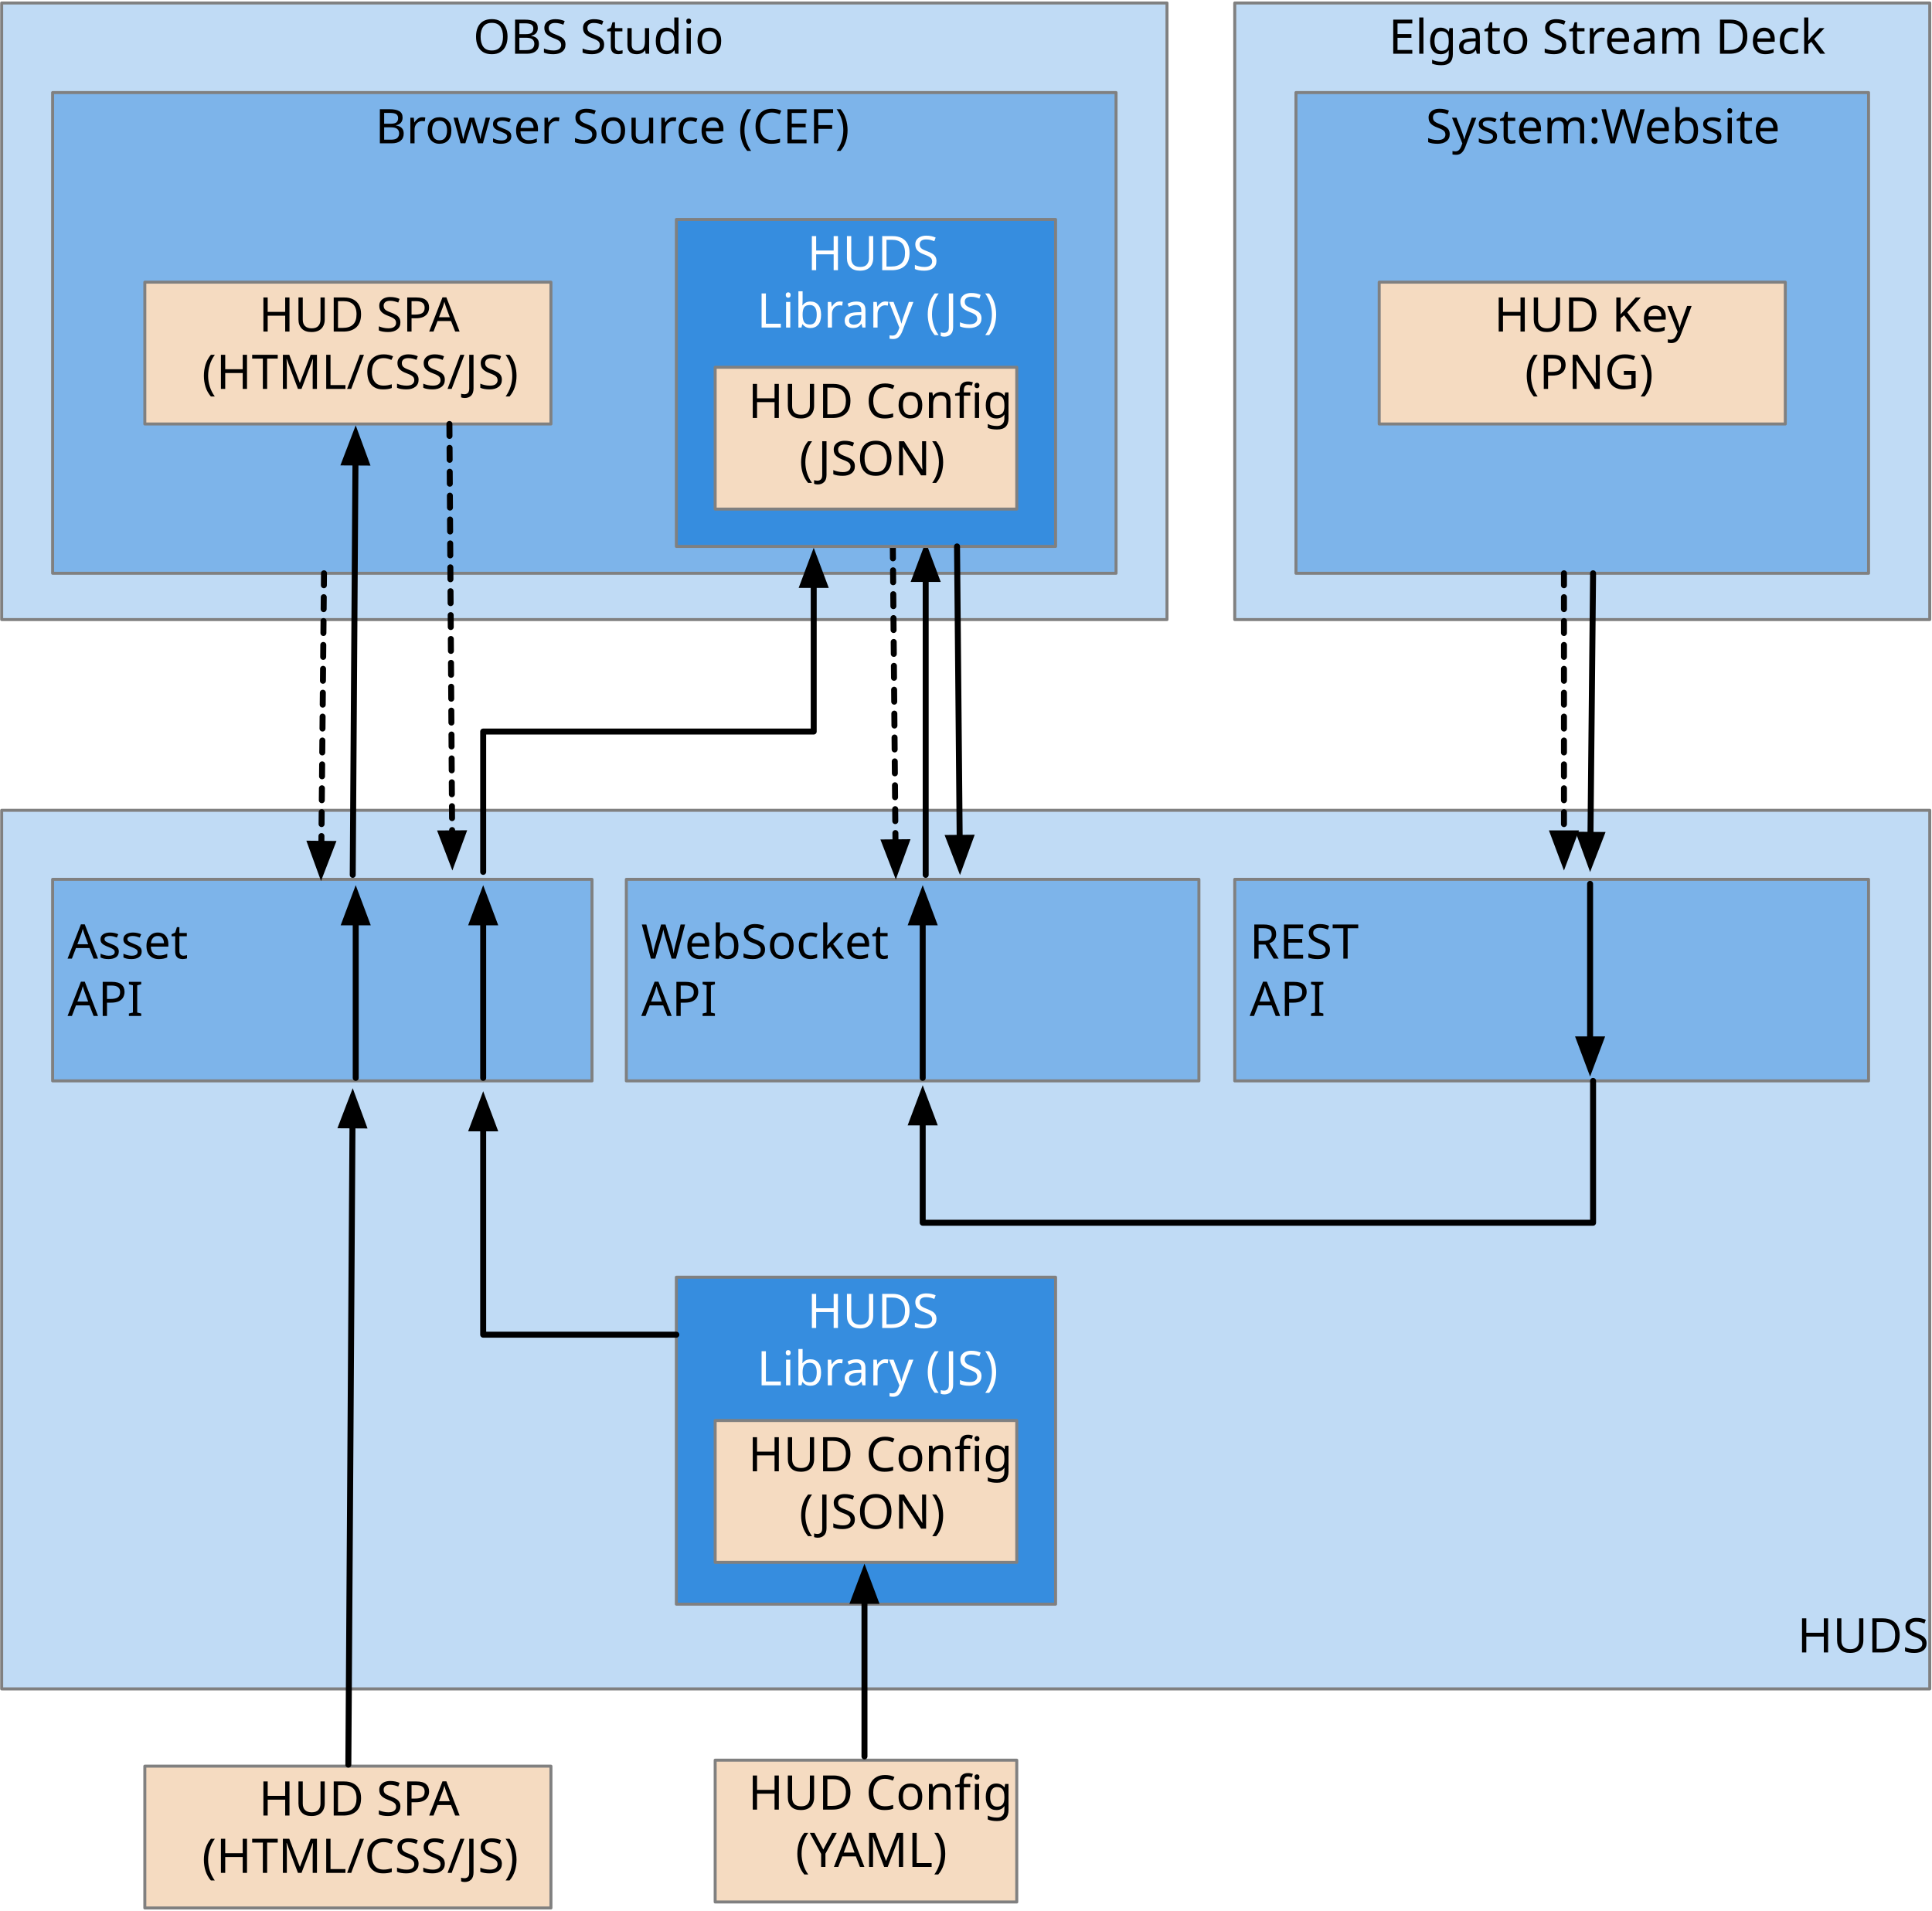
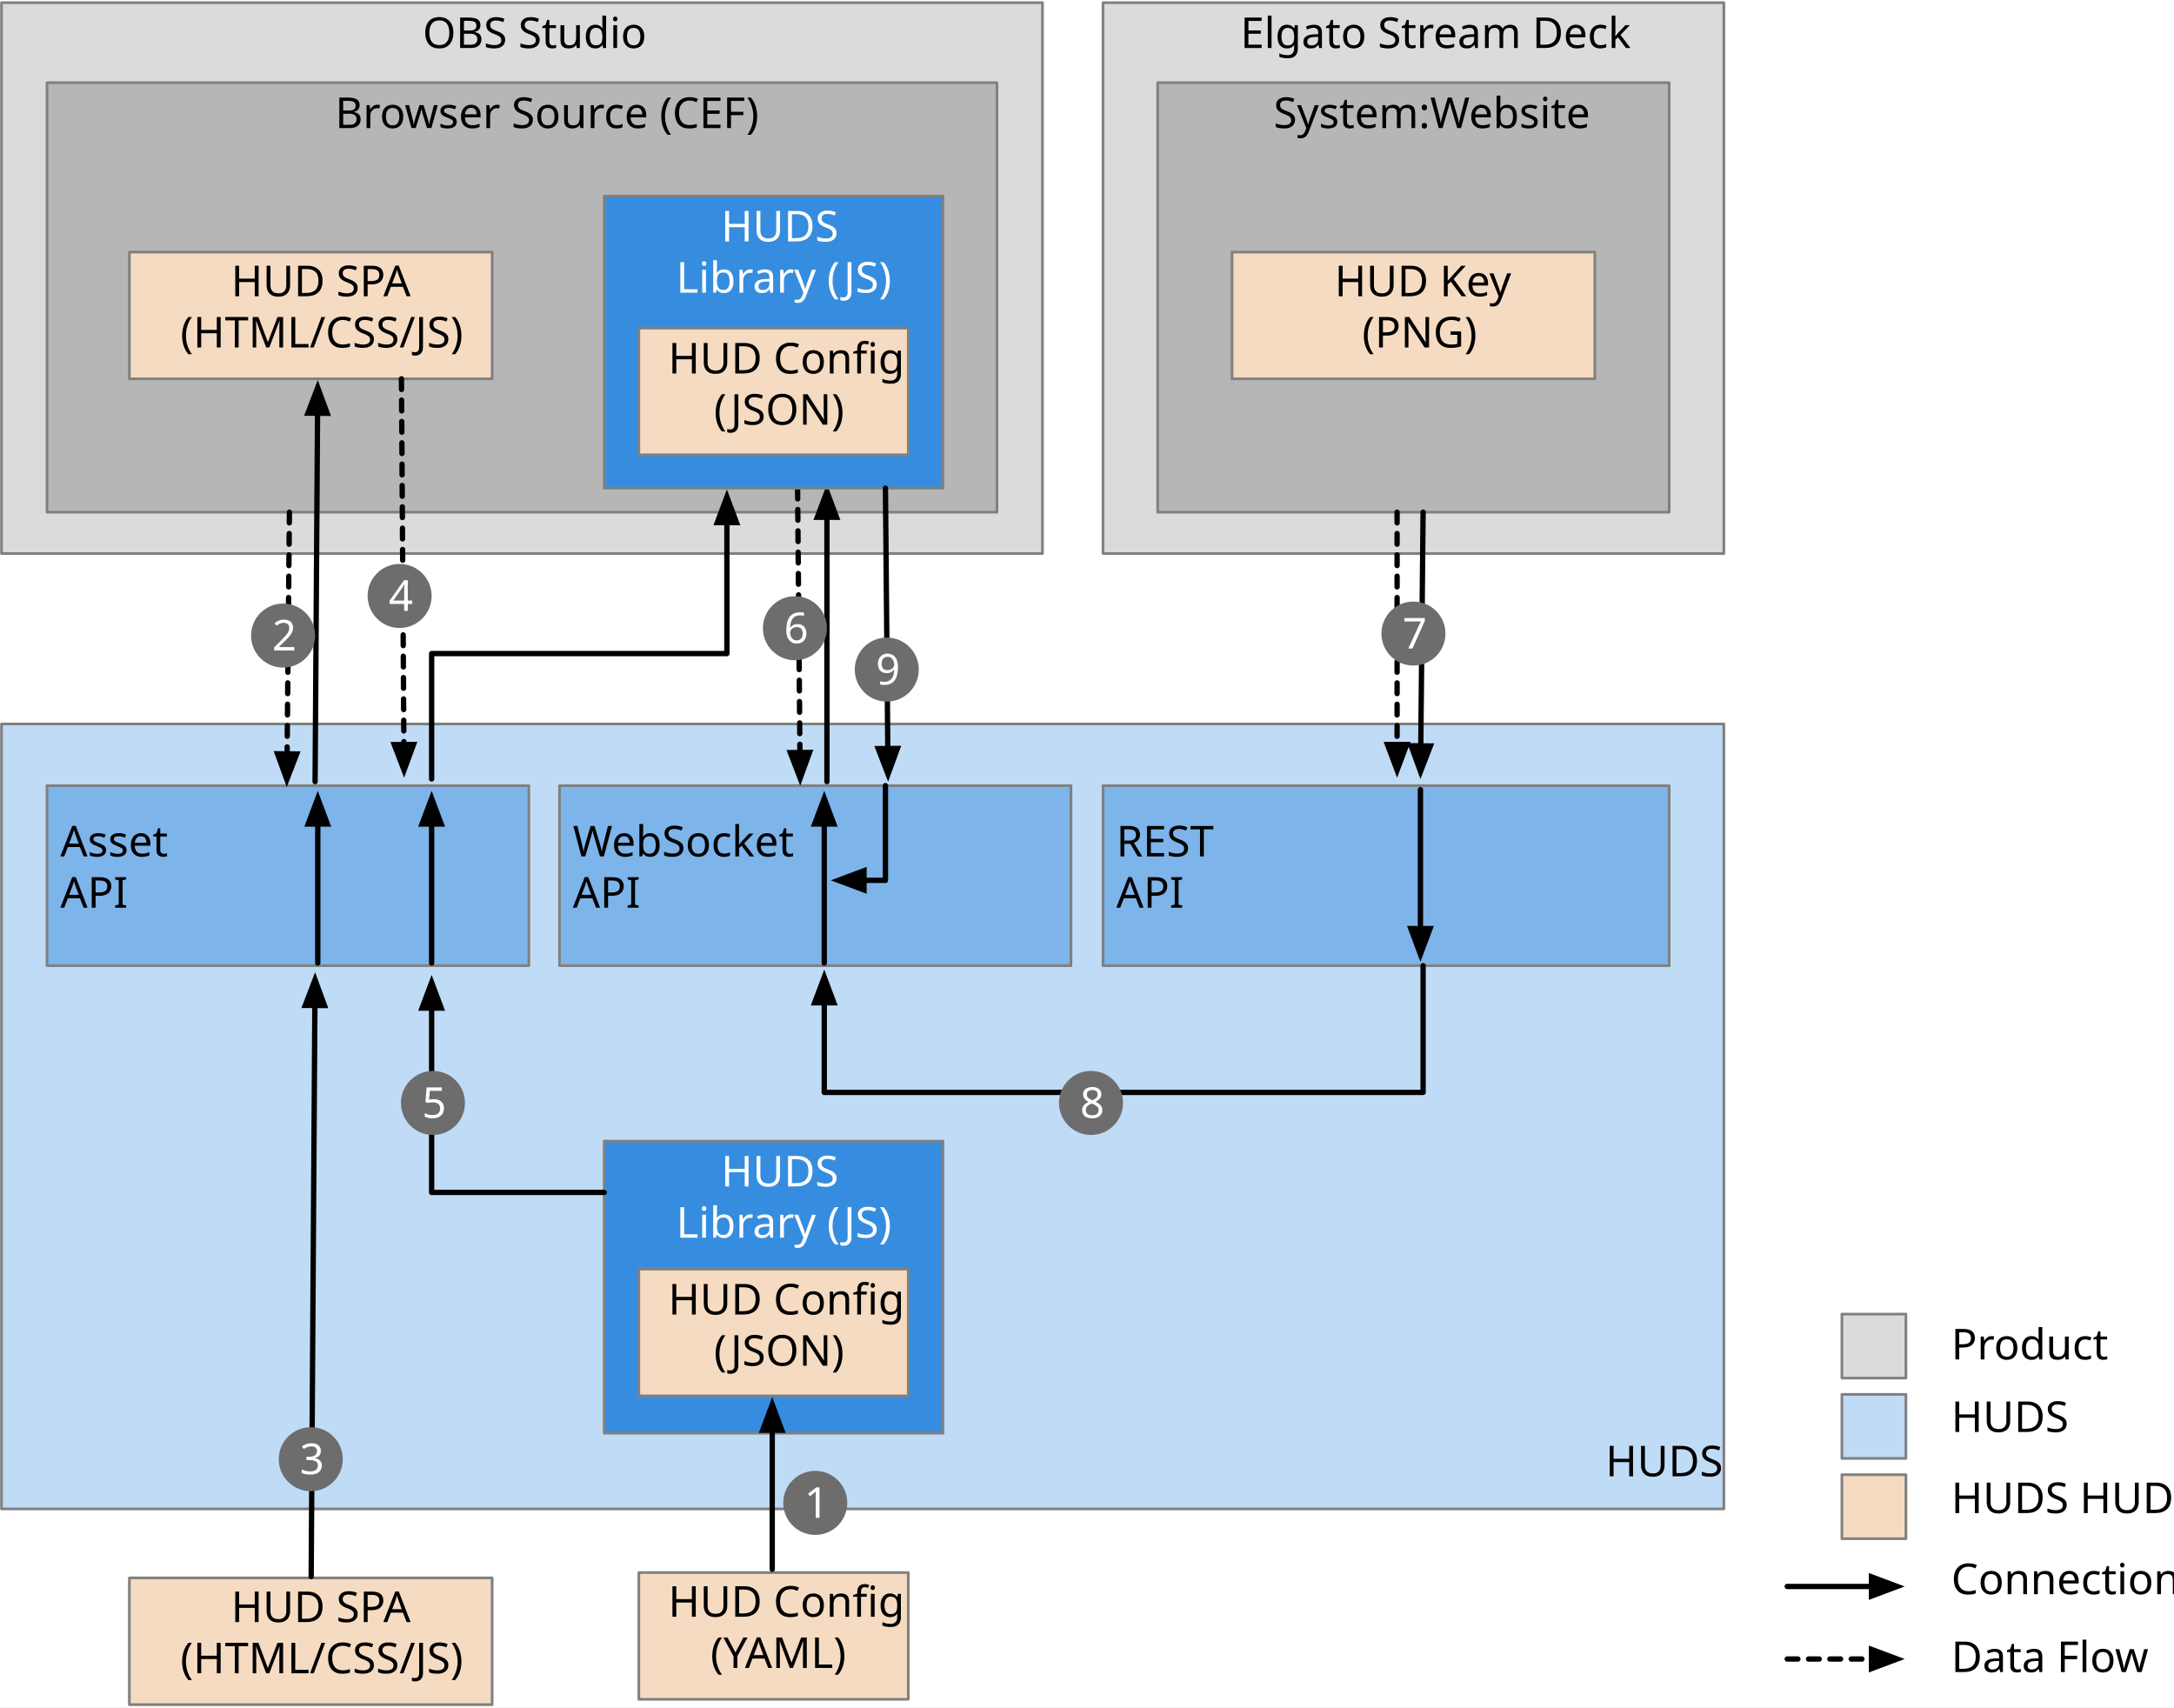
- <svg xmlns="http://www.w3.org/2000/svg" version="1.1" viewBox="240 50 647 640" width="647" height="640">
+ <svg xmlns="http://www.w3.org/2000/svg" version="1.1" viewBox="240 50 815 640" width="815" height="640">
  <defs>
    <font-face font-family="Myriad Pro" font-size="16" panose-1="2 11 5 3 3 4 3 2 2 4" units-per-em="1000" underline-position="-75" underline-thickness="50" slope="0" x-height="484" cap-height="674" ascent="750.001" descent="-250" font-weight="400">
      <font-face-src>
        <font-face-name name="MyriadPro-Regular" />
      </font-face-src>
    </font-face>
    <marker orient="auto" overflow="visible" markerUnits="strokeWidth" id="FilledArrow_Marker" stroke-linejoin="miter" stroke-miterlimit="10" viewBox="-1 -3 7 6" markerWidth="7" markerHeight="6" color="black">
      <g>
        <path d="M 4.8 0 L 0 -1.8 L 0 1.8 Z" fill="currentColor" stroke="currentColor" stroke-width="1" />
      </g>
    </marker>
  </defs>
  <g id="Canvas_1" stroke-opacity="1" stroke-dasharray="none" fill="none" fill-opacity="1" stroke="none">
-     <rect fill="white" x="240" y="50" width="647" height="640" />
+     <rect fill="white" x="240" y="50" width="815" height="640" />
    <g id="Canvas_1: Layer 1">
      <g id="Graphic_2">
-         <rect x="240.562" y="51" width="390.25" height="206.5" fill="#c0dbf5" />
+         <rect x="240.562" y="51" width="390.25" height="206.5" fill="#dbdbdb" />
        <rect x="240.562" y="51" width="390.25" height="206.5" stroke="gray" stroke-linecap="round" stroke-linejoin="round" stroke-width="1" />
        <text transform="translate(245.5625 56)" fill="black">
          <tspan font-family="Myriad Pro" font-size="16" font-weight="400" fill="black" x="152.885" y="12">OBS Studio</tspan>
        </text>
      </g>
      <g id="Graphic_3">
-         <rect x="257.625" y="81" width="356.125" height="161" fill="#7db4ea" />
+         <rect x="257.625" y="81" width="356.125" height="161" fill="#b6b6b6" />
        <rect x="257.625" y="81" width="356.125" height="161" stroke="gray" stroke-linecap="round" stroke-linejoin="round" stroke-width="1" />
        <text transform="translate(262.625 86)" fill="black">
          <tspan font-family="Myriad Pro" font-size="16" font-weight="400" fill="black" x="103.038" y="12">Browser Source (CEF)</tspan>
        </text>
      </g>
      <g id="Graphic_4">
        <rect x="288.5" y="144.5" width="136" height="47.5" fill="#f5dbc1" />
        <rect x="288.5" y="144.5" width="136" height="47.5" stroke="gray" stroke-linecap="round" stroke-linejoin="round" stroke-width="1" />
        <text transform="translate(293.5 149.05)" fill="black">
          <tspan font-family="Myriad Pro" font-size="16" font-weight="400" fill="black" x="33.16" y="12">HUD SPA</tspan>
          <tspan font-family="Myriad Pro" font-size="16" font-weight="400" fill="black" x="14.136" y="31.2">(HTML/CSS/JS)</tspan>
        </text>
      </g>
      <g id="Graphic_5">
        <rect x="288.5" y="641.5" width="136" height="47.5" fill="#f5dbc1" />
        <rect x="288.5" y="641.5" width="136" height="47.5" stroke="gray" stroke-linecap="round" stroke-linejoin="round" stroke-width="1" />
        <text transform="translate(293.5 646.05)" fill="black">
          <tspan font-family="Myriad Pro" font-size="16" font-weight="400" fill="black" x="33.16" y="12">HUD SPA</tspan>
          <tspan font-family="Myriad Pro" font-size="16" font-weight="400" fill="black" x="14.136" y="31.2">(HTML/CSS/JS)</tspan>
        </text>
      </g>
      <g id="Graphic_6">
        <rect x="479.5" y="639.5" width="101" height="47.5" fill="#f5dbc1" />
        <rect x="479.5" y="639.5" width="101" height="47.5" stroke="gray" stroke-linecap="round" stroke-linejoin="round" stroke-width="1" />
        <text transform="translate(484.5 644.05)" fill="black">
          <tspan font-family="Myriad Pro" font-size="16" font-weight="400" fill="black" x="6.044" y="12">HUD Config</tspan>
          <tspan font-family="Myriad Pro" font-size="16" font-weight="400" fill="black" x="21.876" y="31.2">(YAML)</tspan>
        </text>
      </g>
      <g id="Graphic_7">
        <rect x="240.562" y="321.375" width="645.688" height="294.25" fill="#c0dbf5" />
        <rect x="240.562" y="321.375" width="645.688" height="294.25" stroke="gray" stroke-linecap="round" stroke-linejoin="round" stroke-width="1" />
        <text transform="translate(245.5625 591.425)" fill="black">
          <tspan font-family="Myriad Pro" font-size="16" font-weight="400" fill="black" x="596.36" y="12">HUDS</tspan>
        </text>
      </g>
      <g id="Graphic_8">
-         <rect x="653.5" y="51" width="232.75" height="206.5" fill="#c0dbf5" />
+         <rect x="653.5" y="51" width="232.75" height="206.5" fill="#dbdbdb" />
        <rect x="653.5" y="51" width="232.75" height="206.5" stroke="gray" stroke-linecap="round" stroke-linejoin="round" stroke-width="1" />
        <text transform="translate(658.5 56)" fill="black">
          <tspan font-family="Myriad Pro" font-size="16" font-weight="400" fill="black" x="46.527" y="12">Elgato Stream Deck</tspan>
        </text>
      </g>
      <g id="Graphic_9">
-         <rect x="674" y="81" width="191.75" height="161" fill="#7db4ea" />
+         <rect x="674" y="81" width="191.75" height="161" fill="#b6b6b6" />
        <rect x="674" y="81" width="191.75" height="161" stroke="gray" stroke-linecap="round" stroke-linejoin="round" stroke-width="1" />
        <text transform="translate(679 86)" fill="black">
          <tspan font-family="Myriad Pro" font-size="16" font-weight="400" fill="black" x="38.459" y="12">System:Website</tspan>
        </text>
      </g>
      <g id="Graphic_10">
        <rect x="701.875" y="144.5" width="136" height="47.5" fill="#f5dbc1" />
        <rect x="701.875" y="144.5" width="136" height="47.5" stroke="gray" stroke-linecap="round" stroke-linejoin="round" stroke-width="1" />
        <text transform="translate(706.875 149.05)" fill="black">
          <tspan font-family="Myriad Pro" font-size="16" font-weight="400" fill="black" x="33.472" y="12">HUD Key</tspan>
          <tspan font-family="Myriad Pro" font-size="16" font-weight="400" fill="black" x="43.768" y="31.2">(PNG)</tspan>
        </text>
      </g>
      <g id="Graphic_12">
        <rect x="257.625" y="344.5" width="180.625" height="67.5" fill="#7db4ea" />
        <rect x="257.625" y="344.5" width="180.625" height="67.5" stroke="gray" stroke-linecap="round" stroke-linejoin="round" stroke-width="1" />
        <text transform="translate(262.625 359.05)" fill="black">
          <tspan font-family="Myriad Pro" font-size="16" font-weight="400" fill="black" x="0" y="12">Asset</tspan>
          <tspan font-family="Myriad Pro" font-size="16" font-weight="400" fill="black" x="0" y="31.2">API</tspan>
        </text>
      </g>
      <g id="Graphic_13">
        <rect x="653.5" y="344.5" width="212.25" height="67.5" fill="#7db4ea" />
        <rect x="653.5" y="344.5" width="212.25" height="67.5" stroke="gray" stroke-linecap="round" stroke-linejoin="round" stroke-width="1" />
        <text transform="translate(658.5 359.05)" fill="black">
          <tspan font-family="Myriad Pro" font-size="16" font-weight="400" fill="black" x="0" y="12">REST</tspan>
          <tspan font-family="Myriad Pro" font-size="16" font-weight="400" fill="black" x="0" y="31.2">API</tspan>
        </text>
      </g>
      <g id="Graphic_14">
        <rect x="449.75" y="344.5" width="191.75" height="67.5" fill="#7db4ea" />
        <rect x="449.75" y="344.5" width="191.75" height="67.5" stroke="gray" stroke-linecap="round" stroke-linejoin="round" stroke-width="1" />
        <text transform="translate(454.75 359.05)" fill="black">
          <tspan font-family="Myriad Pro" font-size="16" font-weight="400" fill="black" x="0" y="12">WebSocket</tspan>
          <tspan font-family="Myriad Pro" font-size="16" font-weight="400" fill="black" x="0" y="31.2">API</tspan>
        </text>
      </g>
      <g id="Line_15">
        <line x1="358.125" y1="343" x2="359.04" y2="204.9" marker-end="url(#FilledArrow_Marker)" stroke="black" stroke-linecap="round" stroke-linejoin="round" stroke-width="2" />
      </g>
      <g id="Line_16">
        <path d="M 773.5 412 L 773.5 459.5 L 549 459.5 L 549 425.9" marker-end="url(#FilledArrow_Marker)" stroke="black" stroke-linecap="round" stroke-linejoin="round" stroke-width="2" />
      </g>
      <g id="Line_17">
        <line x1="356.657" y1="641" x2="358.042" y2="426.9" marker-end="url(#FilledArrow_Marker)" stroke="black" stroke-linecap="round" stroke-linejoin="round" stroke-width="2" />
      </g>
      <g id="Line_18">
        <line x1="773.5" y1="242" x2="772.628" y2="329.601" marker-end="url(#FilledArrow_Marker)" stroke="black" stroke-linecap="round" stroke-linejoin="round" stroke-width="2" />
      </g>
      <g id="Line_19">
        <line x1="550" y1="343" x2="550" y2="243.9" marker-end="url(#FilledArrow_Marker)" stroke="black" stroke-linecap="round" stroke-linejoin="round" stroke-width="2" />
      </g>
      <g id="Line_20">
        <line x1="763.75" y1="242" x2="763.75" y2="329.1" marker-end="url(#FilledArrow_Marker)" stroke="black" stroke-linecap="round" stroke-linejoin="round" stroke-dasharray="4.0,4.0" stroke-width="2" />
      </g>
      <g id="Line_21">
        <line x1="539" y1="233" x2="539.885" y2="332.101" marker-end="url(#FilledArrow_Marker)" stroke="black" stroke-linecap="round" stroke-linejoin="round" stroke-dasharray="4.0,4.0" stroke-width="2" />
      </g>
      <g id="Line_22">
        <line x1="348.5" y1="242" x2="347.625" y2="332.601" marker-end="url(#FilledArrow_Marker)" stroke="black" stroke-linecap="round" stroke-linejoin="round" stroke-dasharray="4.0,4.0" stroke-width="2" />
      </g>
      <g id="Graphic_25">
        <rect x="466.5" y="477.75" width="127" height="109.5" fill="#368ddf" />
        <rect x="466.5" y="477.75" width="127" height="109.5" stroke="gray" stroke-linecap="round" stroke-linejoin="round" stroke-width="1" />
        <text transform="translate(471.5 482.75)" fill="white">
          <tspan font-family="Myriad Pro" font-size="16" font-weight="400" fill="white" x="38.836" y="12">HUDS</tspan>
          <tspan font-family="Myriad Pro" font-size="16" font-weight="400" fill="white" x="22.004" y="31.2">Library (JS)</tspan>
        </text>
      </g>
      <g id="Graphic_26">
        <rect x="479.5" y="525.75" width="101" height="47.5" fill="#f5dbc1" />
        <rect x="479.5" y="525.75" width="101" height="47.5" stroke="gray" stroke-linecap="round" stroke-linejoin="round" stroke-width="1" />
        <text transform="translate(484.5 530.75)" fill="black">
          <tspan font-family="Myriad Pro" font-size="16" font-weight="400" fill="black" x="6.044" y="12">HUD Config</tspan>
          <tspan font-family="Myriad Pro" font-size="16" font-weight="400" fill="black" x="23.14" y="31.2">(JSON)</tspan>
        </text>
      </g>
      <g id="Line_27">
        <path d="M 466.5 497 L 401.812 497 L 401.812 427.9" marker-end="url(#FilledArrow_Marker)" stroke="black" stroke-linecap="round" stroke-linejoin="round" stroke-width="2" />
      </g>
      <g id="Graphic_29">
        <rect x="466.5" y="123.5" width="127" height="109.5" fill="#368ddf" />
        <rect x="466.5" y="123.5" width="127" height="109.5" stroke="gray" stroke-linecap="round" stroke-linejoin="round" stroke-width="1" />
        <text transform="translate(471.5 128.5)" fill="white">
          <tspan font-family="Myriad Pro" font-size="16" font-weight="400" fill="white" x="38.836" y="12">HUDS</tspan>
          <tspan font-family="Myriad Pro" font-size="16" font-weight="400" fill="white" x="22.004" y="31.2">Library (JS)</tspan>
        </text>
      </g>
      <g id="Graphic_28">
        <rect x="479.5" y="173" width="101" height="47.5" fill="#f5dbc1" />
        <rect x="479.5" y="173" width="101" height="47.5" stroke="gray" stroke-linecap="round" stroke-linejoin="round" stroke-width="1" />
        <text transform="translate(484.5 178)" fill="black">
          <tspan font-family="Myriad Pro" font-size="16" font-weight="400" fill="black" x="6.044" y="12">HUD Config</tspan>
          <tspan font-family="Myriad Pro" font-size="16" font-weight="400" fill="black" x="23.14" y="31.2">(JSON)</tspan>
        </text>
      </g>
      <g id="Line_33">
        <path d="M 401.812 342 L 401.812 295 L 512.5 295 L 512.5 245.9" marker-end="url(#FilledArrow_Marker)" stroke="black" stroke-linecap="round" stroke-linejoin="round" stroke-width="2" />
      </g>
      <g id="Line_34">
        <line x1="390.5" y1="192" x2="391.414" y2="329.1" marker-end="url(#FilledArrow_Marker)" stroke="black" stroke-linecap="round" stroke-linejoin="round" stroke-dasharray="4.0,4.0" stroke-width="2" />
      </g>
      <g id="Line_35">
        <line x1="359.125" y1="411" x2="359.125" y2="358.9" marker-end="url(#FilledArrow_Marker)" stroke="black" stroke-linecap="round" stroke-linejoin="round" stroke-width="2" />
      </g>
      <g id="Line_36">
        <line x1="401.812" y1="411" x2="401.812" y2="358.9" marker-end="url(#FilledArrow_Marker)" stroke="black" stroke-linecap="round" stroke-linejoin="round" stroke-width="2" />
      </g>
      <g id="Line_37">
        <line x1="549" y1="411" x2="549" y2="358.9" marker-end="url(#FilledArrow_Marker)" stroke="black" stroke-linecap="round" stroke-linejoin="round" stroke-width="2" />
      </g>
      <g id="Line_38">
        <line x1="772.5" y1="346" x2="772.5" y2="398.1" marker-end="url(#FilledArrow_Marker)" stroke="black" stroke-linecap="round" stroke-linejoin="round" stroke-width="2" />
      </g>
      <g id="Line_39">
        <line x1="529.5" y1="638.25" x2="529.5" y2="586.15" marker-end="url(#FilledArrow_Marker)" stroke="black" stroke-linecap="round" stroke-linejoin="round" stroke-width="2" />
      </g>
      <g id="Line_40">
-         <line x1="560.5" y1="233" x2="561.383" y2="330.601" marker-end="url(#FilledArrow_Marker)" stroke="black" stroke-linecap="round" stroke-linejoin="round" stroke-width="2" />
+         <line x1="571.938" y1="233" x2="572.821" y2="330.601" marker-end="url(#FilledArrow_Marker)" stroke="black" stroke-linecap="round" stroke-linejoin="round" stroke-width="2" />
+       </g>
+       <g id="Line_41">
+         <line x1="910" y1="671.9" x2="941.6" y2="671.9" marker-end="url(#FilledArrow_Marker)" stroke="black" stroke-linecap="round" stroke-linejoin="round" stroke-dasharray="4.0,4.0" stroke-width="2" />
+       </g>
+       <g id="Line_42">
+         <line x1="910" y1="644.7" x2="941.6" y2="644.7" marker-end="url(#FilledArrow_Marker)" stroke="black" stroke-linecap="round" stroke-linejoin="round" stroke-width="2" />
+       </g>
+       <g id="Graphic_43">
+         <text transform="translate(971.5 635.6)" fill="black">
+           <tspan font-family="Myriad Pro" font-size="16" font-weight="400" fill="black" x="0" y="12">Connection</tspan>
+         </text>
+       </g>
+       <g id="Graphic_44">
+         <text transform="translate(971.5 664.8)" fill="black">
+           <tspan font-family="Myriad Pro" font-size="16" font-weight="400" fill="black" x="16342483e-20" y="12">Data Flow</tspan>
+         </text>
+       </g>
+       <g id="Graphic_45">
+         <circle cx="346.125" cy="288.25" r="12" fill="#6d6d6d" />
+         <text transform="translate(341.525 281.85)" fill="white">
+           <tspan font-family="Myriad Pro" font-size="16" font-weight="400" fill="white" x=".496" y="12">2</tspan>
+         </text>
+       </g>
+       <g id="Graphic_48">
+         <circle cx="389.812" cy="273.4" r="12" fill="#6d6d6d" />
+         <text transform="translate(385.2125 267)" fill="white">
+           <tspan font-family="Myriad Pro" font-size="16" font-weight="400" fill="white" x=".496" y="12">4</tspan>
+         </text>
+       </g>
+       <g id="Graphic_49">
+         <circle cx="402.312" cy="463.45" r="12" fill="#6d6d6d" />
+         <text transform="translate(397.7125 457.05)" fill="white">
+           <tspan font-family="Myriad Pro" font-size="16" font-weight="400" fill="white" x=".496" y="12">5</tspan>
+         </text>
+       </g>
+       <g id="Graphic_50">
+         <circle cx="356.5" cy="597" r="12" fill="#6d6d6d" />
+         <text transform="translate(351.9 590.6)" fill="white">
+           <tspan font-family="Myriad Pro" font-size="16" font-weight="400" fill="white" x=".496" y="12">3</tspan>
+         </text>
+       </g>
+       <g id="Graphic_51">
+         <circle cx="545.625" cy="613.375" r="12" fill="#6d6d6d" />
+         <text transform="translate(541.025 606.975)" fill="white">
+           <tspan font-family="Myriad Pro" font-size="16" font-weight="400" fill="white" x=".496" y="12">1</tspan>
+         </text>
+       </g>
+       <g id="Graphic_52">
+         <circle cx="769.875" cy="287.5" r="12" fill="#6d6d6d" />
+         <text transform="translate(765.275 281.1)" fill="white">
+           <tspan font-family="Myriad Pro" font-size="16" font-weight="400" fill="white" x=".496" y="12">7</tspan>
+         </text>
+       </g>
+       <g id="Graphic_53">
+         <circle cx="649" cy="463.45" r="12" fill="#6d6d6d" />
+         <text transform="translate(644.4 457.05)" fill="white">
+           <tspan font-family="Myriad Pro" font-size="16" font-weight="400" fill="white" x=".496" y="12">8</tspan>
+         </text>
+       </g>
+       <g id="Graphic_54">
+         <circle cx="538" cy="285.5" r="12" fill="#6d6d6d" />
+         <text transform="translate(533.4 279.1)" fill="white">
+           <tspan font-family="Myriad Pro" font-size="16" font-weight="400" fill="white" x=".496" y="12">6</tspan>
+         </text>
+       </g>
+       <g id="Graphic_55">
+         <circle cx="572.438" cy="301" r="12" fill="#6d6d6d" />
+         <text transform="translate(567.8375 294.6)" fill="white">
+           <tspan font-family="Myriad Pro" font-size="16" font-weight="400" fill="white" x=".496" y="12">9</tspan>
+         </text>
+       </g>
+       <g id="Line_56">
+         <path d="M 571.938 344.5 L 571.938 380 L 563.9 380" marker-end="url(#FilledArrow_Marker)" stroke="black" stroke-linecap="round" stroke-linejoin="round" stroke-width="2" />
+       </g>
+       <g id="Graphic_57">
+         <rect x="930.5" y="542.6" width="24" height="24" fill="#dbdbdb" />
+         <rect x="930.5" y="542.6" width="24" height="24" stroke="gray" stroke-linecap="round" stroke-linejoin="round" stroke-width="1" />
+       </g>
+       <g id="Graphic_58">
+         <rect x="930.5" y="572.7" width="24" height="24" fill="#c0dbf5" />
+         <rect x="930.5" y="572.7" width="24" height="24" stroke="gray" stroke-linecap="round" stroke-linejoin="round" stroke-width="1" />
+       </g>
+       <g id="Graphic_59">
+         <rect x="930.5" y="602.8" width="24" height="24" fill="#f5dbc1" />
+         <rect x="930.5" y="602.8" width="24" height="24" stroke="gray" stroke-linecap="round" stroke-linejoin="round" stroke-width="1" />
+       </g>
+       <g id="Graphic_60">
+         <text transform="translate(971.5 547.6)" fill="black">
+           <tspan font-family="Myriad Pro" font-size="16" font-weight="400" fill="black" x="0" y="12">Product</tspan>
+         </text>
+       </g>
+       <g id="Graphic_61">
+         <text transform="translate(971.5 574.8)" fill="black">
+           <tspan font-family="Myriad Pro" font-size="16" font-weight="400" fill="black" x="6679102e-19" y="12">HUDS</tspan>
+         </text>
+       </g>
+       <g id="Graphic_62">
+         <text transform="translate(971.5 605.2)" fill="black">
+           <tspan font-family="Myriad Pro" font-size="16" font-weight="400" fill="black" x="0" y="12">HUDS HUD</tspan>
+         </text>
      </g>
    </g>
  </g>
</svg>
